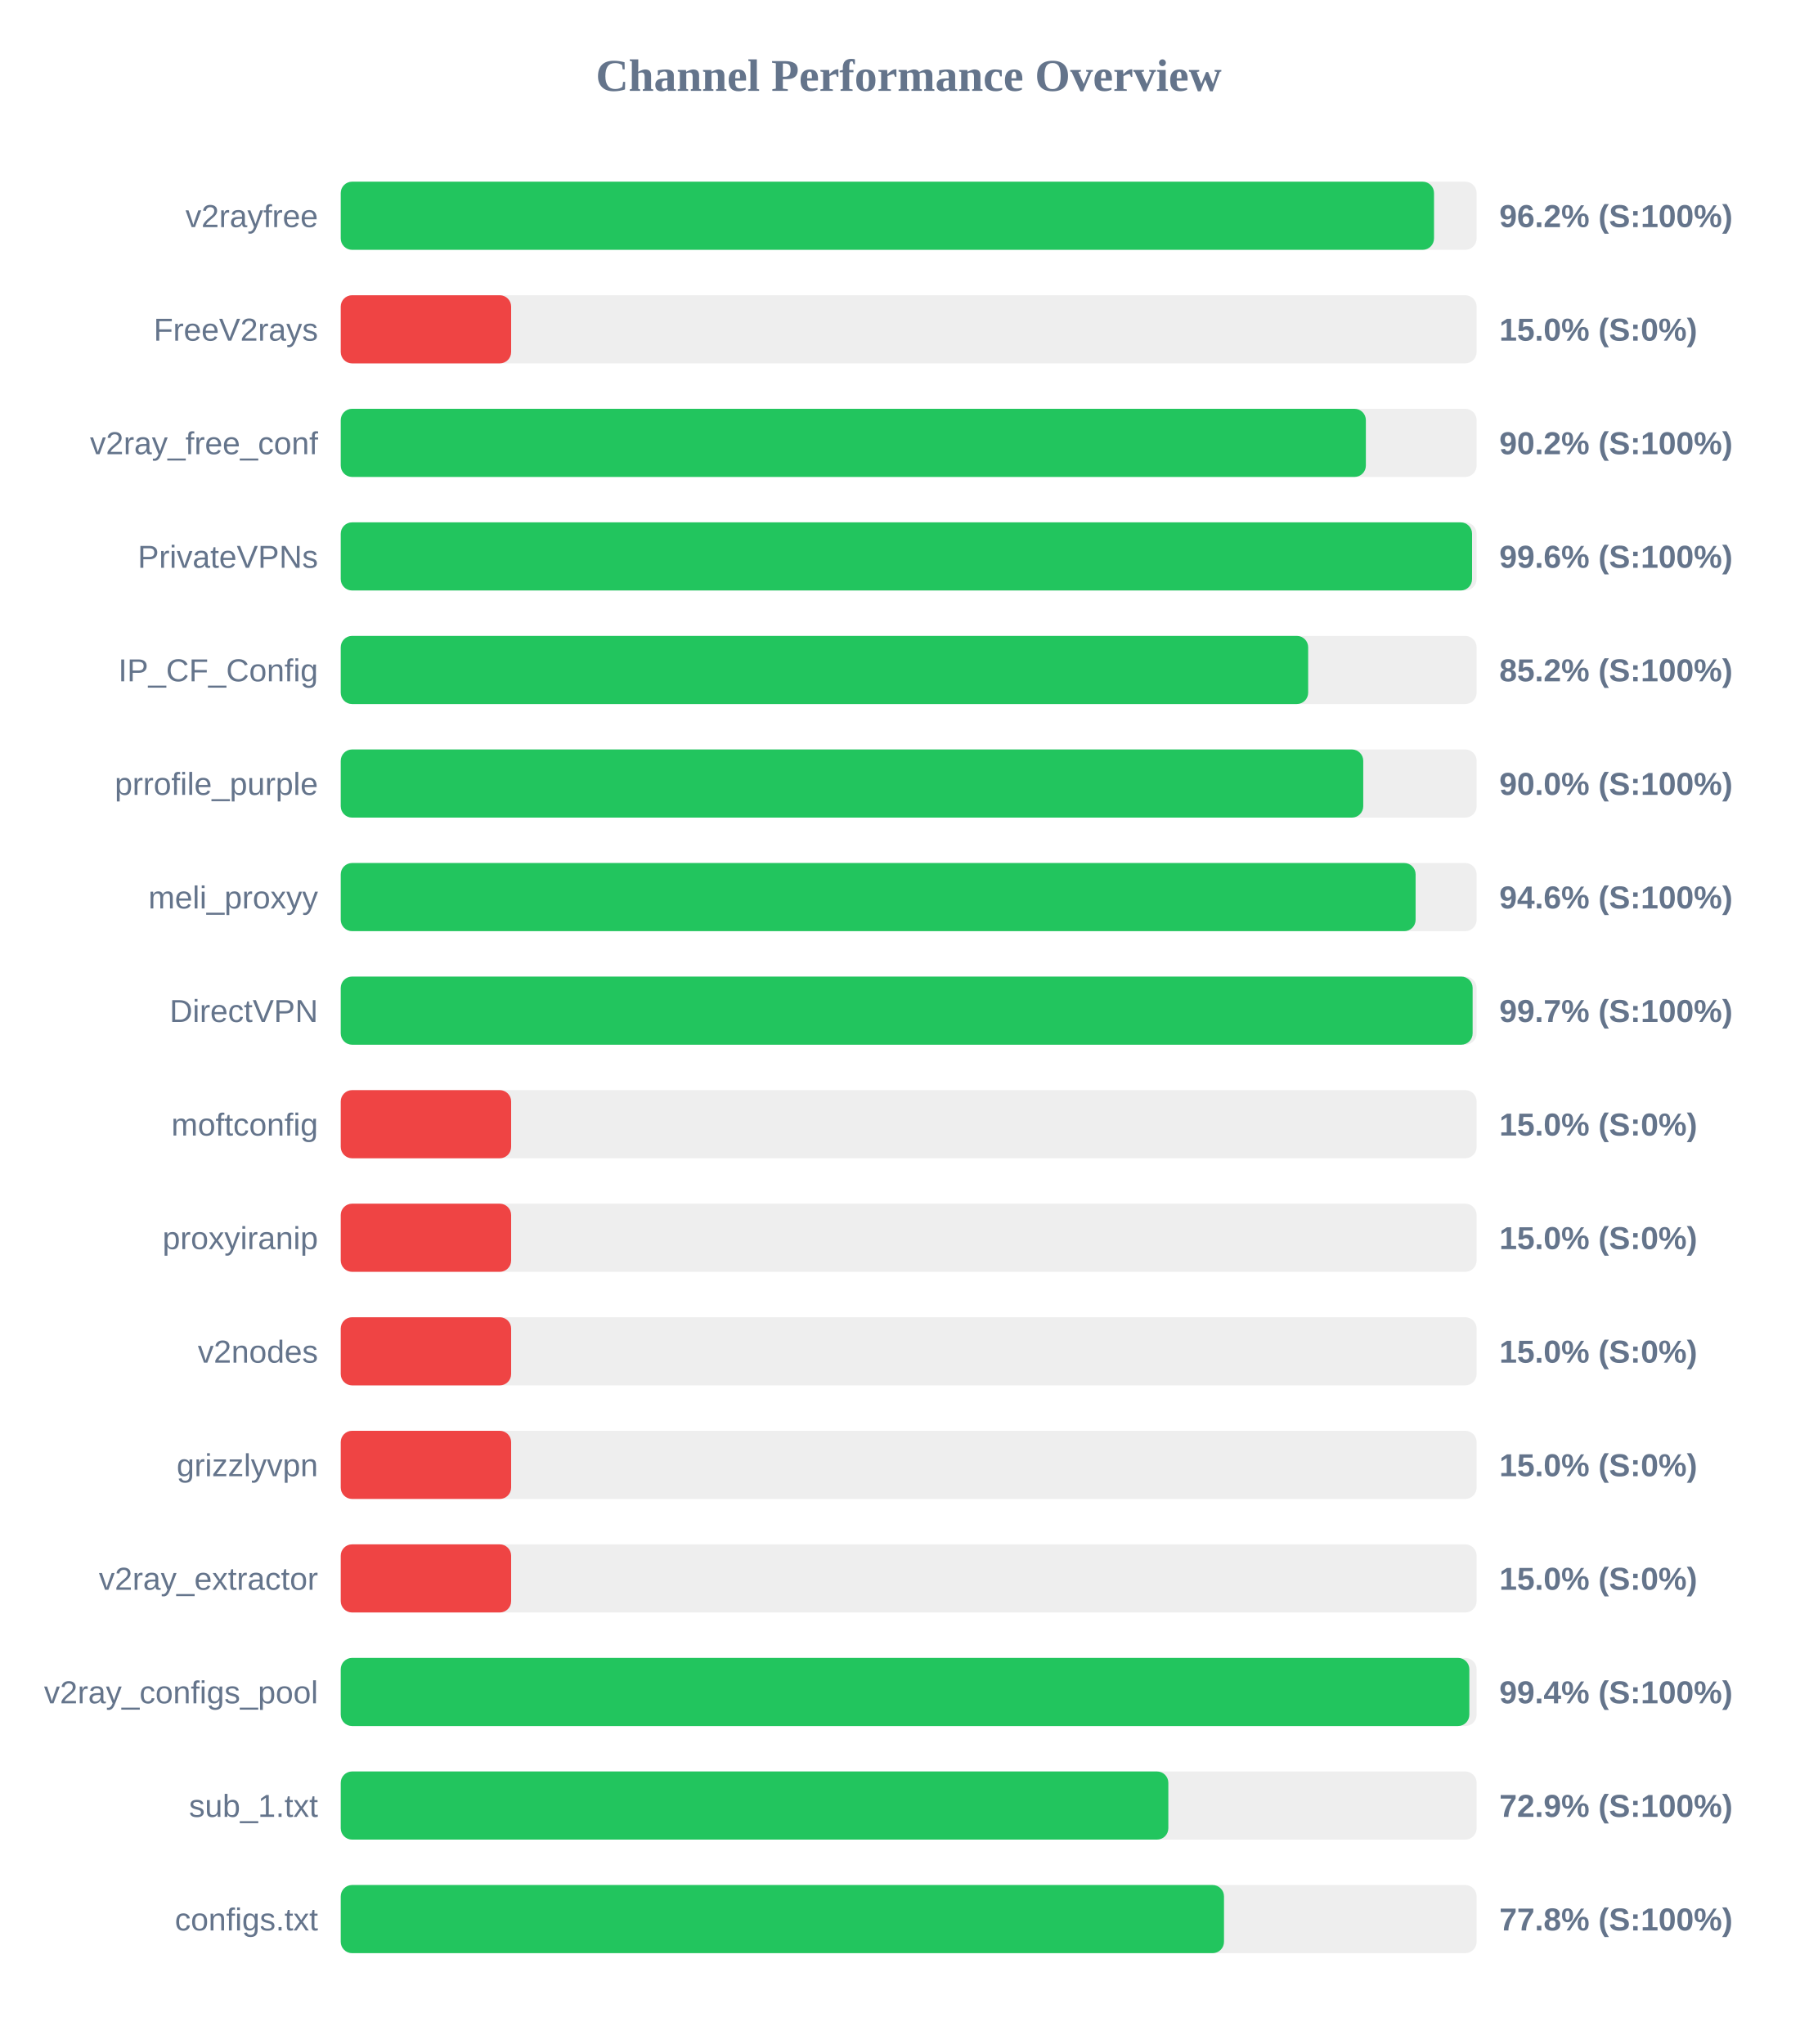
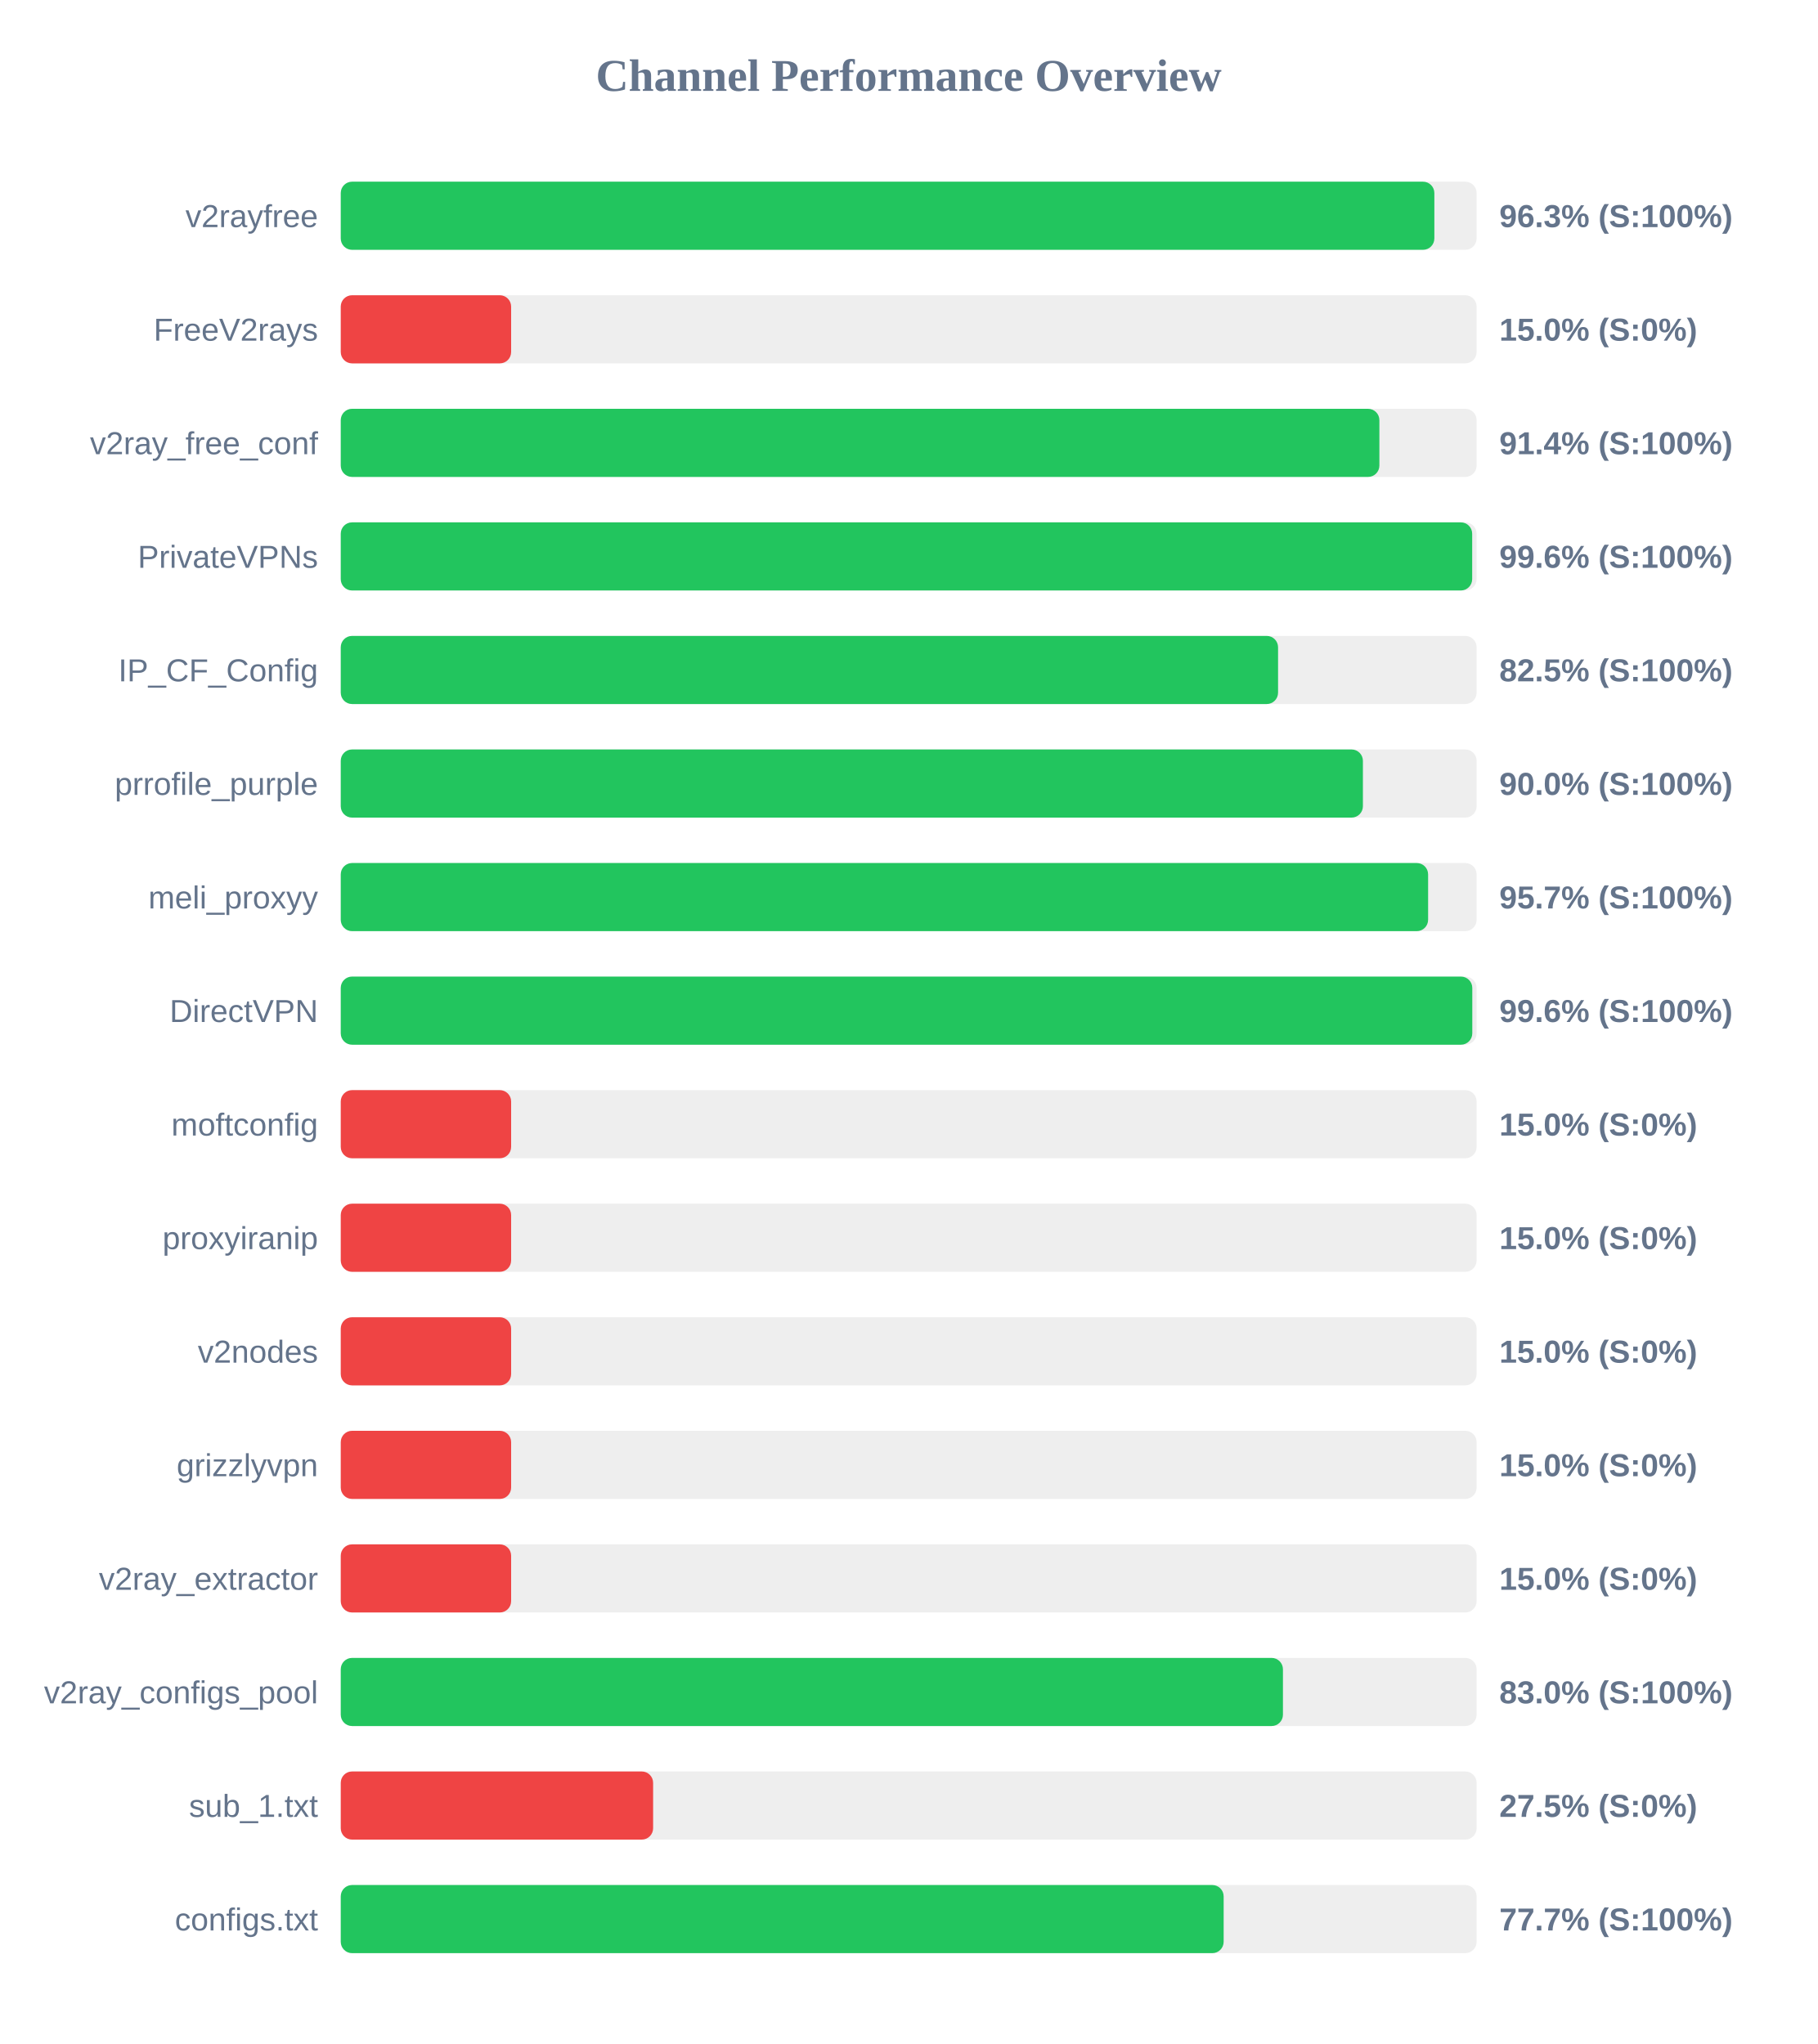
<svg xmlns="http://www.w3.org/2000/svg" width="800" height="900" version="1.1">
  <style>
        .row { font: 14px Arial; fill: #64748b; }
        .score { font: bold 14px Arial; fill: #64748b; }
    </style>
  <text x="400" y="40" text-anchor="middle" font-size="20px" font-weight="bold" fill="#64748b">Channel Performance Overview</text>
  <rect x="150" y="80" width="500" height="30" fill="#eee" rx="5" />
-   <rect x="150" y="80" width="481.25" height="30" fill="#22c55e" rx="5" />
+   <rect x="150" y="80" width="481.4" height="30" fill="#22c55e" rx="5" />
  <text x="140" y="100" text-anchor="end" class="row">v2rayfree</text>
-   <text x="660" y="100" text-anchor="start" class="score">96.2% (S:100%)</text>
+   <text x="660" y="100" text-anchor="start" class="score">96.3% (S:100%)</text>
  <rect x="150" y="130" width="500" height="30" fill="#eee" rx="5" />
  <rect x="150" y="130" width="75.0" height="30" fill="#ef4444" rx="5" />
  <text x="140" y="150" text-anchor="end" class="row">FreeV2rays</text>
  <text x="660" y="150" text-anchor="start" class="score">15.0% (S:0%)</text>
  <rect x="150" y="180" width="500" height="30" fill="#eee" rx="5" />
-   <rect x="150" y="180" width="451.25" height="30" fill="#22c55e" rx="5" />
+   <rect x="150" y="180" width="457.2" height="30" fill="#22c55e" rx="5" />
  <text x="140" y="200" text-anchor="end" class="row">v2ray_free_conf</text>
-   <text x="660" y="200" text-anchor="start" class="score">90.2% (S:100%)</text>
+   <text x="660" y="200" text-anchor="start" class="score">91.4% (S:100%)</text>
  <rect x="150" y="230" width="500" height="30" fill="#eee" rx="5" />
-   <rect x="150" y="230" width="498.0" height="30" fill="#22c55e" rx="5" />
+   <rect x="150" y="230" width="498.05" height="30" fill="#22c55e" rx="5" />
  <text x="140" y="250" text-anchor="end" class="row">PrivateVPNs</text>
  <text x="660" y="250" text-anchor="start" class="score">99.6% (S:100%)</text>
  <rect x="150" y="280" width="500" height="30" fill="#eee" rx="5" />
-   <rect x="150" y="280" width="425.85" height="30" fill="#22c55e" rx="5" />
+   <rect x="150" y="280" width="412.6" height="30" fill="#22c55e" rx="5" />
  <text x="140" y="300" text-anchor="end" class="row">IP_CF_Config</text>
-   <text x="660" y="300" text-anchor="start" class="score">85.2% (S:100%)</text>
+   <text x="660" y="300" text-anchor="start" class="score">82.5% (S:100%)</text>
  <rect x="150" y="330" width="500" height="30" fill="#eee" rx="5" />
-   <rect x="150" y="330" width="450.1" height="30" fill="#22c55e" rx="5" />
+   <rect x="150" y="330" width="449.95" height="30" fill="#22c55e" rx="5" />
  <text x="140" y="350" text-anchor="end" class="row">prrofile_purple</text>
  <text x="660" y="350" text-anchor="start" class="score">90.0% (S:100%)</text>
  <rect x="150" y="380" width="500" height="30" fill="#eee" rx="5" />
-   <rect x="150" y="380" width="473.15" height="30" fill="#22c55e" rx="5" />
+   <rect x="150" y="380" width="478.65" height="30" fill="#22c55e" rx="5" />
  <text x="140" y="400" text-anchor="end" class="row">meli_proxyy</text>
-   <text x="660" y="400" text-anchor="start" class="score">94.6% (S:100%)</text>
+   <text x="660" y="400" text-anchor="start" class="score">95.7% (S:100%)</text>
  <rect x="150" y="430" width="500" height="30" fill="#eee" rx="5" />
-   <rect x="150" y="430" width="498.25" height="30" fill="#22c55e" rx="5" />
+   <rect x="150" y="430" width="498.1" height="30" fill="#22c55e" rx="5" />
  <text x="140" y="450" text-anchor="end" class="row">DirectVPN</text>
-   <text x="660" y="450" text-anchor="start" class="score">99.7% (S:100%)</text>
+   <text x="660" y="450" text-anchor="start" class="score">99.6% (S:100%)</text>
  <rect x="150" y="480" width="500" height="30" fill="#eee" rx="5" />
  <rect x="150" y="480" width="75.0" height="30" fill="#ef4444" rx="5" />
  <text x="140" y="500" text-anchor="end" class="row">moftconfig</text>
  <text x="660" y="500" text-anchor="start" class="score">15.0% (S:0%)</text>
  <rect x="150" y="530" width="500" height="30" fill="#eee" rx="5" />
  <rect x="150" y="530" width="75.0" height="30" fill="#ef4444" rx="5" />
  <text x="140" y="550" text-anchor="end" class="row">proxyiranip</text>
  <text x="660" y="550" text-anchor="start" class="score">15.0% (S:0%)</text>
  <rect x="150" y="580" width="500" height="30" fill="#eee" rx="5" />
  <rect x="150" y="580" width="75.0" height="30" fill="#ef4444" rx="5" />
  <text x="140" y="600" text-anchor="end" class="row">v2nodes</text>
  <text x="660" y="600" text-anchor="start" class="score">15.0% (S:0%)</text>
  <rect x="150" y="630" width="500" height="30" fill="#eee" rx="5" />
  <rect x="150" y="630" width="75.0" height="30" fill="#ef4444" rx="5" />
  <text x="140" y="650" text-anchor="end" class="row">grizzlyvpn</text>
  <text x="660" y="650" text-anchor="start" class="score">15.0% (S:0%)</text>
  <rect x="150" y="680" width="500" height="30" fill="#eee" rx="5" />
  <rect x="150" y="680" width="75.0" height="30" fill="#ef4444" rx="5" />
  <text x="140" y="700" text-anchor="end" class="row">v2ray_extractor</text>
  <text x="660" y="700" text-anchor="start" class="score">15.0% (S:0%)</text>
  <rect x="150" y="730" width="500" height="30" fill="#eee" rx="5" />
-   <rect x="150" y="730" width="496.8" height="30" fill="#22c55e" rx="5" />
+   <rect x="150" y="730" width="414.75" height="30" fill="#22c55e" rx="5" />
  <text x="140" y="750" text-anchor="end" class="row">v2ray_configs_pool</text>
-   <text x="660" y="750" text-anchor="start" class="score">99.4% (S:100%)</text>
+   <text x="660" y="750" text-anchor="start" class="score">83.0% (S:100%)</text>
  <rect x="150" y="780" width="500" height="30" fill="#eee" rx="5" />
-   <rect x="150" y="780" width="364.3" height="30" fill="#22c55e" rx="5" />
+   <rect x="150" y="780" width="137.5" height="30" fill="#ef4444" rx="5" />
  <text x="140" y="800" text-anchor="end" class="row">sub_1.txt</text>
-   <text x="660" y="800" text-anchor="start" class="score">72.9% (S:100%)</text>
+   <text x="660" y="800" text-anchor="start" class="score">27.5% (S:0%)</text>
  <rect x="150" y="830" width="500" height="30" fill="#eee" rx="5" />
-   <rect x="150" y="830" width="388.8" height="30" fill="#22c55e" rx="5" />
+   <rect x="150" y="830" width="388.65" height="30" fill="#22c55e" rx="5" />
  <text x="140" y="850" text-anchor="end" class="row">configs.txt</text>
-   <text x="660" y="850" text-anchor="start" class="score">77.8% (S:100%)</text>
+   <text x="660" y="850" text-anchor="start" class="score">77.7% (S:100%)</text>
</svg>
